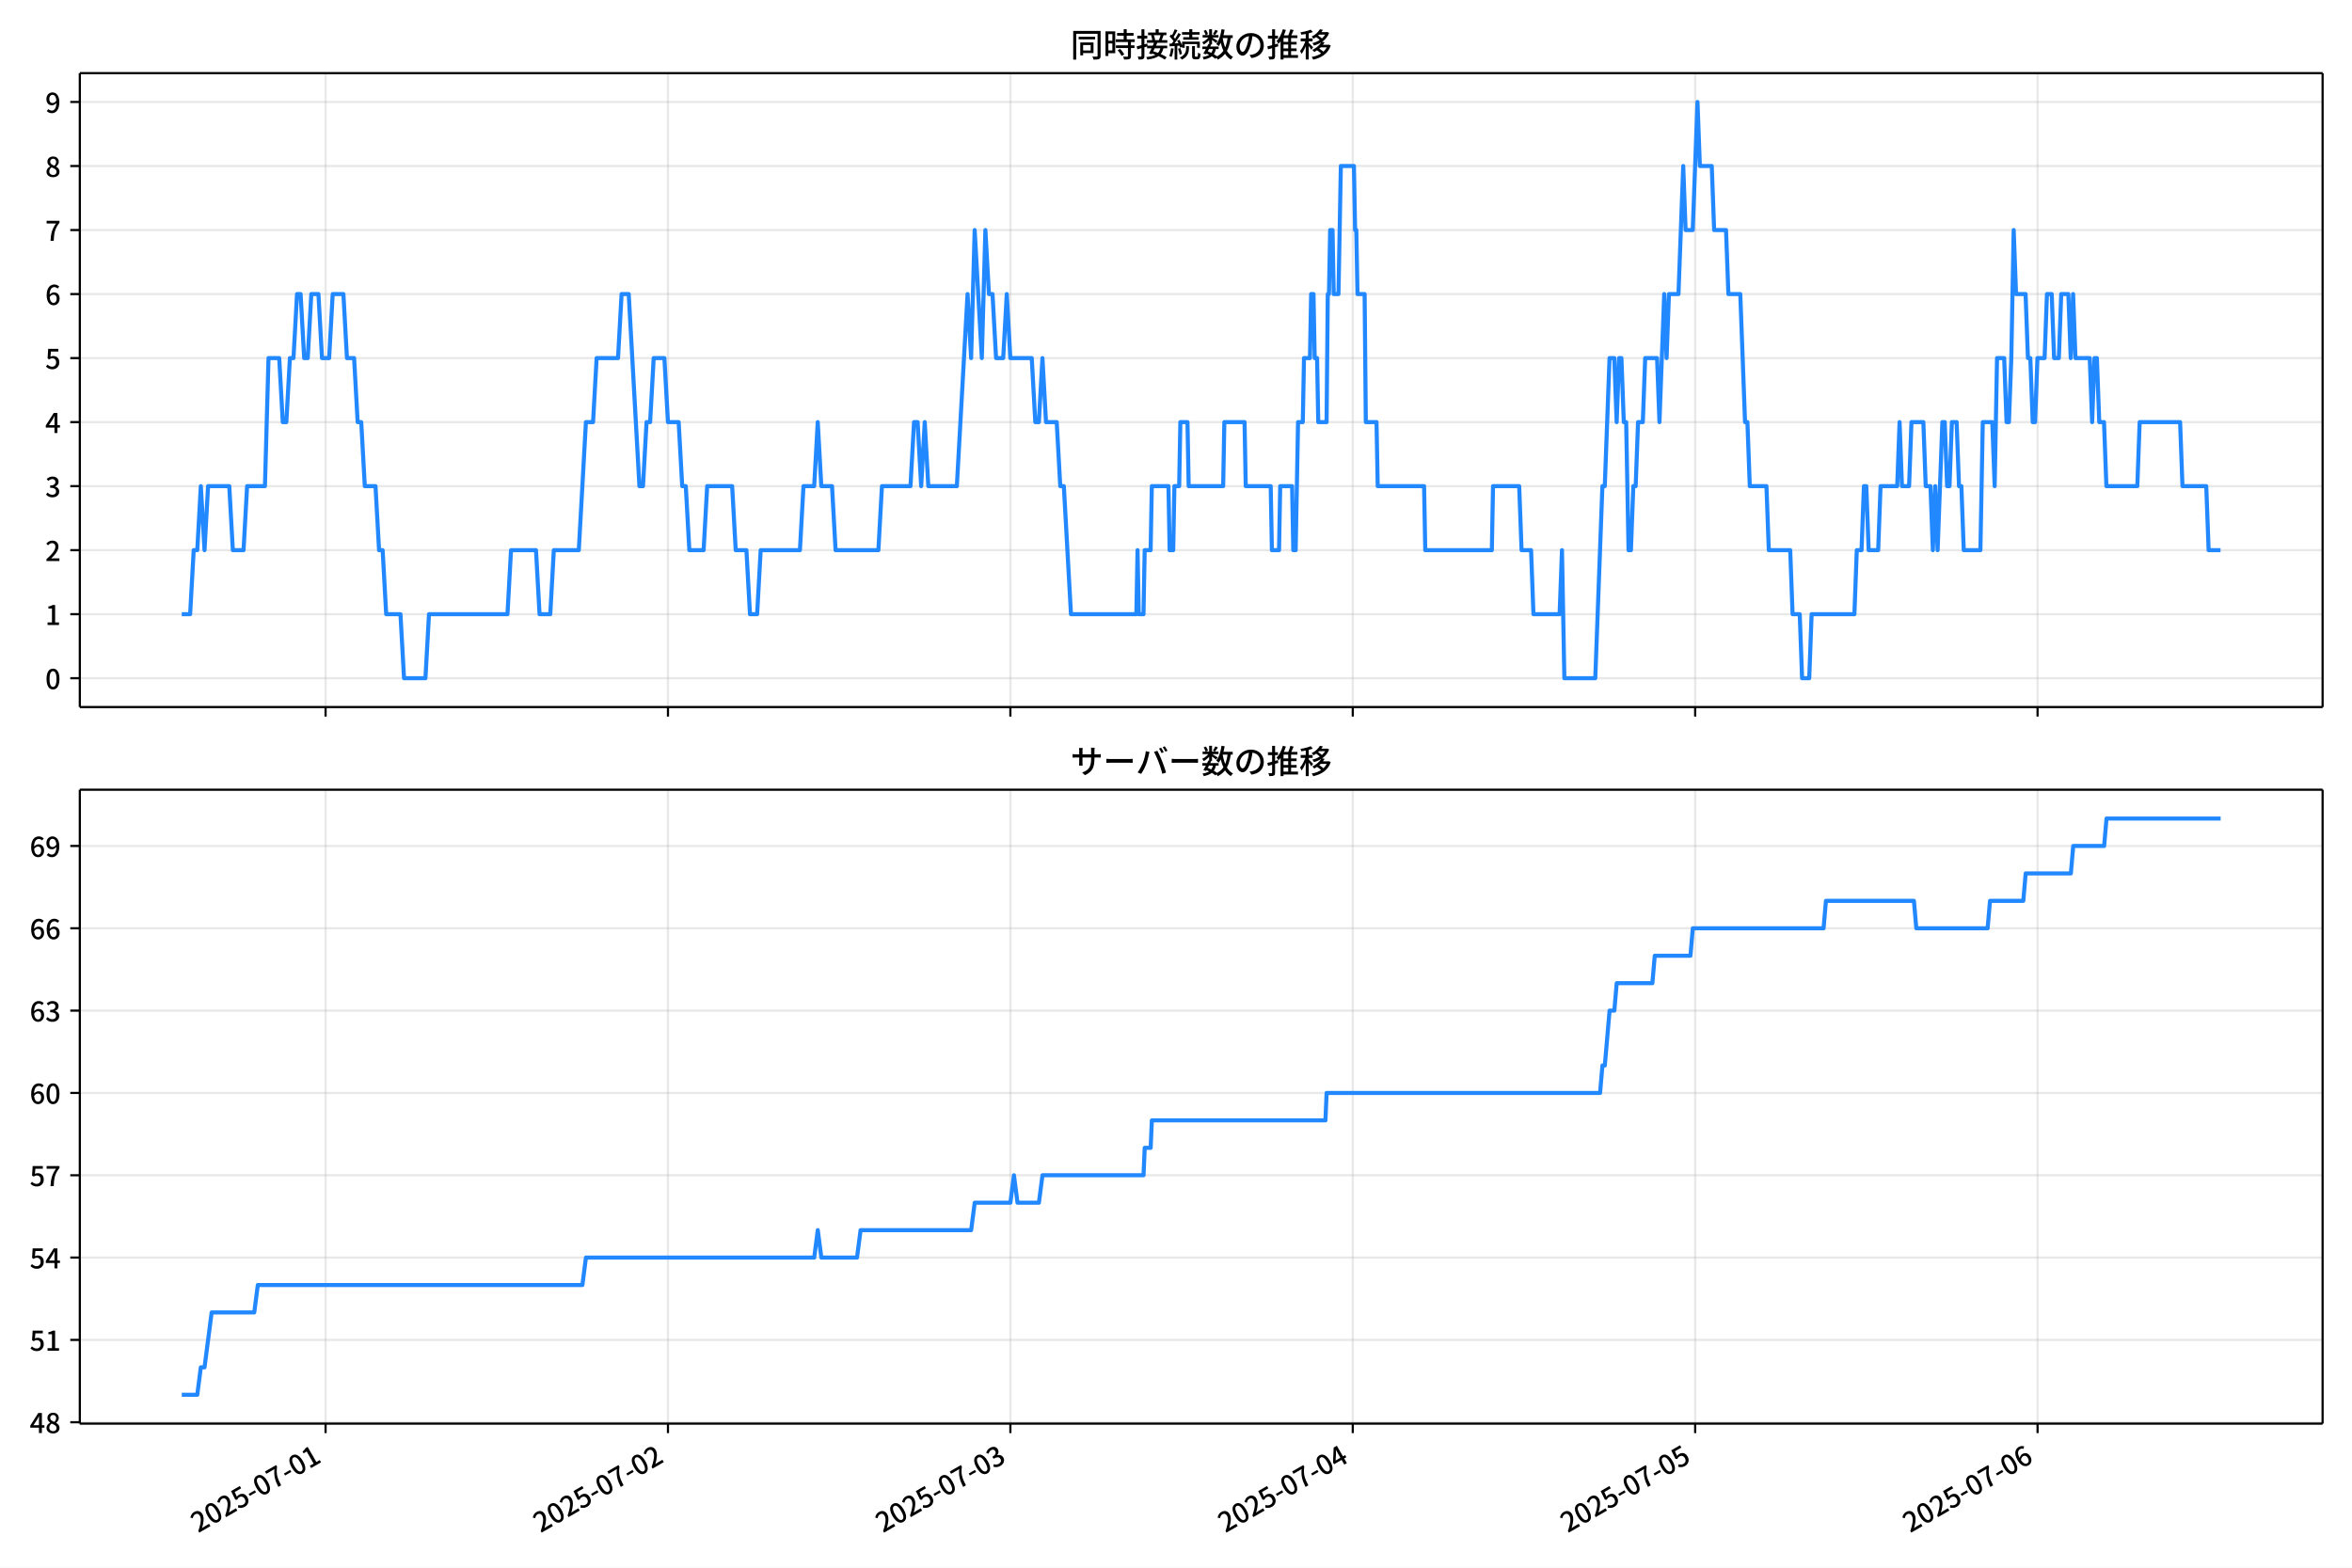
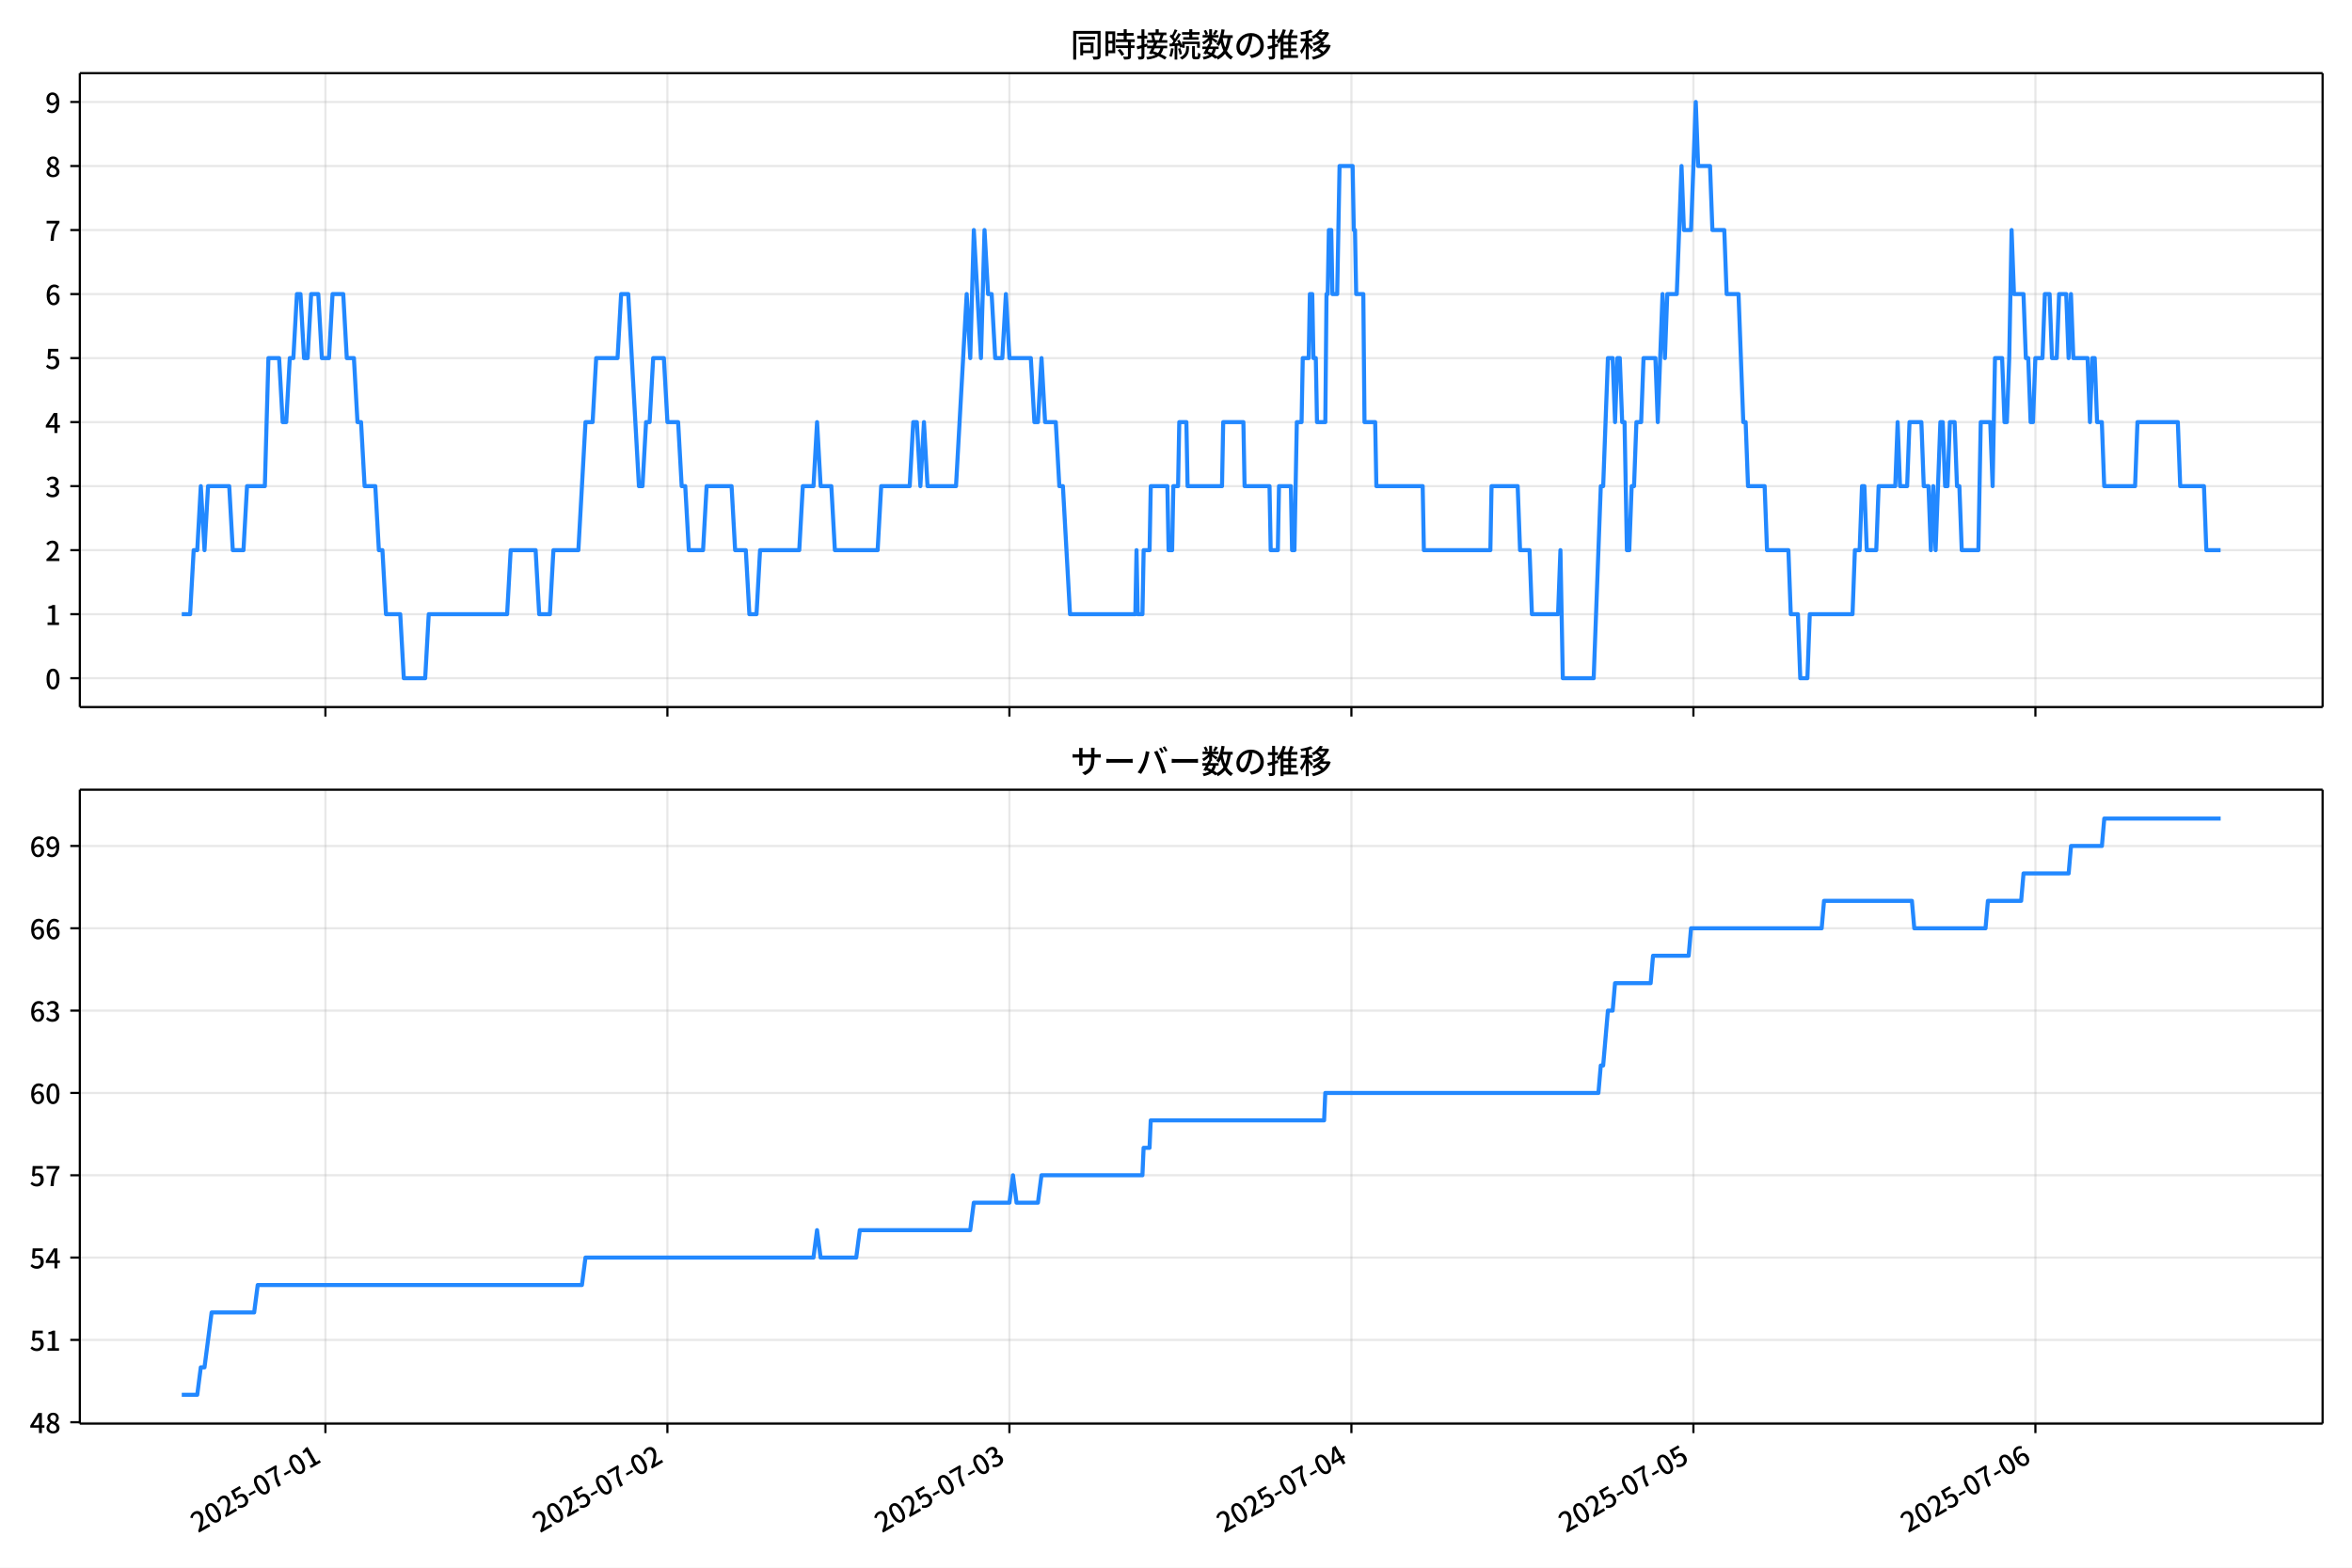
<svg xmlns="http://www.w3.org/2000/svg" xmlns:xlink="http://www.w3.org/1999/xlink" version="1.1" viewBox="0 0 864 576">
  <defs>
    <style type="text/css">*{stroke-linejoin: round; stroke-linecap: butt}</style>
  </defs>
  <g id="aa">
    <g id="ab">
      <path d="m0 576h864v-576h-864z" fill="#fff" />
    </g>
    <g id="ac">
      <g id="ad">
        <path d="m29.32 259.78h823.88v-232.9h-823.88z" fill="#fff" />
      </g>
      <g id="ae">
        <g id="af">
          <g id="ag">
-             <path d="m119.6 259.78v-232.9" clip-path="url(#c)" fill="none" stroke="#b0b0b0" stroke-linecap="square" stroke-opacity=".3" stroke-width=".8" />
+             <path d="m119.54 259.78v-232.9" clip-path="url(#c)" fill="none" stroke="#b0b0b0" stroke-linecap="square" stroke-opacity=".3" stroke-width=".8" />
          </g>
          <g id="ah">
            <defs>
              <path id="f" d="m0 0v3.5" stroke="#000" stroke-width=".8" />
            </defs>
-             <use x="119.601" y="259.778" stroke="#000000" stroke-width=".8" xlink:href="#f" />
+             <use x="119.539" y="259.778" stroke="#000000" stroke-width=".8" xlink:href="#f" />
          </g>
        </g>
        <g id="ai">
          <g id="aj">
-             <path d="m245.38 259.78v-232.9" clip-path="url(#c)" fill="none" stroke="#b0b0b0" stroke-linecap="square" stroke-opacity=".3" stroke-width=".8" />
+             <path d="m245.17 259.78v-232.9" clip-path="url(#c)" fill="none" stroke="#b0b0b0" stroke-linecap="square" stroke-opacity=".3" stroke-width=".8" />
          </g>
          <g id="ak">
-             <use x="245.379" y="259.778" stroke="#000000" stroke-width=".8" xlink:href="#f" />
+             <use x="245.171" y="259.778" stroke="#000000" stroke-width=".8" xlink:href="#f" />
          </g>
        </g>
        <g id="al">
          <g id="am">
-             <path d="m371.16 259.78v-232.9" clip-path="url(#c)" fill="none" stroke="#b0b0b0" stroke-linecap="square" stroke-opacity=".3" stroke-width=".8" />
+             <path d="m370.8 259.78v-232.9" clip-path="url(#c)" fill="none" stroke="#b0b0b0" stroke-linecap="square" stroke-opacity=".3" stroke-width=".8" />
          </g>
          <g id="an">
-             <use x="371.158" y="259.778" stroke="#000000" stroke-width=".8" xlink:href="#f" />
+             <use x="370.803" y="259.778" stroke="#000000" stroke-width=".8" xlink:href="#f" />
          </g>
        </g>
        <g id="ao">
          <g id="ap">
-             <path d="m496.94 259.78v-232.9" clip-path="url(#c)" fill="none" stroke="#b0b0b0" stroke-linecap="square" stroke-opacity=".3" stroke-width=".8" />
+             <path d="m496.44 259.78v-232.9" clip-path="url(#c)" fill="none" stroke="#b0b0b0" stroke-linecap="square" stroke-opacity=".3" stroke-width=".8" />
          </g>
          <g id="aq">
-             <use x="496.937" y="259.778" stroke="#000000" stroke-width=".8" xlink:href="#f" />
+             <use x="496.436" y="259.778" stroke="#000000" stroke-width=".8" xlink:href="#f" />
          </g>
        </g>
        <g id="ar">
          <g id="as">
-             <path d="m622.72 259.78v-232.9" clip-path="url(#c)" fill="none" stroke="#b0b0b0" stroke-linecap="square" stroke-opacity=".3" stroke-width=".8" />
+             <path d="m622.07 259.78v-232.9" clip-path="url(#c)" fill="none" stroke="#b0b0b0" stroke-linecap="square" stroke-opacity=".3" stroke-width=".8" />
          </g>
          <g id="at">
-             <use x="622.715" y="259.778" stroke="#000000" stroke-width=".8" xlink:href="#f" />
+             <use x="622.068" y="259.778" stroke="#000000" stroke-width=".8" xlink:href="#f" />
          </g>
        </g>
        <g id="au">
          <g id="av">
-             <path d="m748.49 259.78v-232.9" clip-path="url(#c)" fill="none" stroke="#b0b0b0" stroke-linecap="square" stroke-opacity=".3" stroke-width=".8" />
+             <path d="m747.7 259.78v-232.9" clip-path="url(#c)" fill="none" stroke="#b0b0b0" stroke-linecap="square" stroke-opacity=".3" stroke-width=".8" />
          </g>
          <g id="aw">
-             <use x="748.494" y="259.778" stroke="#000000" stroke-width=".8" xlink:href="#f" />
+             <use x="747.7" y="259.778" stroke="#000000" stroke-width=".8" xlink:href="#f" />
          </g>
        </g>
      </g>
      <g id="ax">
        <g id="ay">
          <g id="az">
            <path d="m29.32 249.19h823.88" clip-path="url(#c)" fill="none" stroke="#b0b0b0" stroke-linecap="square" stroke-opacity=".3" stroke-width=".8" />
          </g>
          <g id="ba">
            <defs>
              <path id="b" d="m0 0h-3.5" stroke="#000" stroke-width=".8" />
            </defs>
            <use x="29.32" y="249.191" stroke="#000000" stroke-width=".8" xlink:href="#b" />
          </g>
          <g id="bb">
            <g transform="translate(16.62 253.18) scale(.1 -.1)">
              <defs>
                <path id="a" transform="scale(.015625)" d="m1830-90q-460 0-806 275-346 276-535 823-188 547-188 1366 0 820 188 1357 189 538 535 803 346 266 806 266 461 0 800-269 340-269 528-803 189-534 189-1354 0-819-189-1366-188-547-528-823-339-275-800-275zm0 589q237 0 422 185 186 186 288 599 103 413 103 1091 0 679-103 1082-102 403-288 582-185 180-422 180-236 0-422-180-186-179-292-582-105-403-105-1082 0-678 105-1091 106-413 292-599 186-185 422-185z" />
              </defs>
              <use xlink:href="#a" />
            </g>
          </g>
        </g>
        <g id="bc">
          <g id="bd">
            <path d="m29.32 225.67h823.88" clip-path="url(#c)" fill="none" stroke="#b0b0b0" stroke-linecap="square" stroke-opacity=".3" stroke-width=".8" />
          </g>
          <g id="be">
            <use x="29.32" y="225.666" stroke="#000000" stroke-width=".8" xlink:href="#b" />
          </g>
          <g id="bf">
            <g transform="translate(16.62 229.65) scale(.1 -.1)">
              <defs>
                <path id="m" transform="scale(.015625)" d="m544 0v608h1037v3277h-845v467q333 58 579 147 247 90 451 218h557v-4109h915v-608h-2694z" />
              </defs>
              <use xlink:href="#m" />
            </g>
          </g>
        </g>
        <g id="bg">
          <g id="bh">
            <path d="m29.32 202.14h823.88" clip-path="url(#c)" fill="none" stroke="#b0b0b0" stroke-linecap="square" stroke-opacity=".3" stroke-width=".8" />
          </g>
          <g id="bi">
            <use x="29.32" y="202.141" stroke="#000000" stroke-width=".8" xlink:href="#b" />
          </g>
          <g id="bj">
            <g transform="translate(16.62 206.13) scale(.1 -.1)">
              <defs>
                <path id="e" transform="scale(.015625)" d="m282 0v429q697 621 1164 1136 468 515 701 956 234 442 234 826 0 256-87 451-86 196-262 301-176 106-445 106-275 0-506-151-230-150-422-368l-416 410q301 333 637 518 336 186 803 186 429 0 749-176t496-493 176-745q0-455-224-919t-615-935q-390-470-889-950 186 20 394 36t374 16h1184v-634h-3046z" />
              </defs>
              <use xlink:href="#e" />
            </g>
          </g>
        </g>
        <g id="bk">
          <g id="bl">
            <path d="m29.32 178.62h823.88" clip-path="url(#c)" fill="none" stroke="#b0b0b0" stroke-linecap="square" stroke-opacity=".3" stroke-width=".8" />
          </g>
          <g id="bm">
            <use x="29.32" y="178.616" stroke="#000000" stroke-width=".8" xlink:href="#b" />
          </g>
          <g id="bn">
            <g transform="translate(16.62 182.6) scale(.1 -.1)">
              <defs>
                <path id="l" transform="scale(.015625)" d="m1715-90q-371 0-656 90t-503 240q-217 150-377 323l359 474q211-205 479-359 269-153 634-153 269 0 467 92 199 93 311 266t112 423q0 256-125 451t-429 300q-304 106-835 106v551q467 0 732 105 266 106 384 291 119 186 119 423 0 307-192 489-192 183-531 183-269 0-503-119-233-118-438-316l-384 460q282 256 614 413 333 157 737 157 422 0 748-144 327-144 512-413 186-269 186-659 0-403-221-685-221-281-592-422v-26q269-70 490-227t349-400 128-557q0-422-215-726-214-304-573-468-358-163-787-163z" />
              </defs>
              <use xlink:href="#l" />
            </g>
          </g>
        </g>
        <g id="bo">
          <g id="bp">
            <path d="m29.32 155.09h823.88" clip-path="url(#c)" fill="none" stroke="#b0b0b0" stroke-linecap="square" stroke-opacity=".3" stroke-width=".8" />
          </g>
          <g id="bq">
            <use x="29.32" y="155.091" stroke="#000000" stroke-width=".8" xlink:href="#b" />
          </g>
          <g id="br">
            <g transform="translate(16.62 159.08) scale(.1 -.1)">
              <defs>
                <path id="k" transform="scale(.015625)" d="m2170 0v3072q0 192 12 457 13 266 20 458h-26q-90-179-183-365-92-185-195-364l-921-1415h2579v-576h-3328v493l1875 2957h858v-4717h-691z" />
              </defs>
              <use xlink:href="#k" />
            </g>
          </g>
        </g>
        <g id="bs">
          <g id="bt">
            <path d="m29.32 131.57h823.88" clip-path="url(#c)" fill="none" stroke="#b0b0b0" stroke-linecap="square" stroke-opacity=".3" stroke-width=".8" />
          </g>
          <g id="bu">
            <use x="29.32" y="131.566" stroke="#000000" stroke-width=".8" xlink:href="#b" />
          </g>
          <g id="bv">
            <g transform="translate(16.62 135.55) scale(.1 -.1)">
              <defs>
                <path id="h" transform="scale(.015625)" d="m1715-90q-365 0-653 90t-506 237q-217 147-383 307l352 480q134-134 294-246t361-183q202-70 452-70 262 0 473 118 212 119 333 346 122 227 122 541 0 460-247 716-246 256-649 256-224 0-384-64t-365-198l-365 237 141 2240h2387v-627h-1747l-109-1204q154 77 307 118 154 42 340 42 397 0 723-160t518-490q192-329 192-847 0-519-224-887t-586-560q-361-192-777-192z" />
              </defs>
              <use xlink:href="#h" />
            </g>
          </g>
        </g>
        <g id="bw">
          <g id="bx">
            <path d="m29.32 108.04h823.88" clip-path="url(#c)" fill="none" stroke="#b0b0b0" stroke-linecap="square" stroke-opacity=".3" stroke-width=".8" />
          </g>
          <g id="by">
            <use x="29.32" y="108.041" stroke="#000000" stroke-width=".8" xlink:href="#b" />
          </g>
          <g id="bz">
            <g transform="translate(16.62 112.03) scale(.1 -.1)">
              <defs>
                <path id="j" transform="scale(.015625)" d="m1971-90q-339 0-634 144-294 144-518 435-224 292-352 733-128 442-128 1044 0 678 147 1161 148 483 397 784 250 301 570 445t665 144q397 0 688-147 292-147 490-359l-403-448q-128 154-327 253-198 99-409 99-307 0-567-182-259-182-413-605-153-422-153-1145 0-608 115-1002t326-589q212-195 493-195 212 0 375 121 163 122 259 343t96 522q0 300-90 511-89 212-259 320-169 109-419 109-211 0-451-134t-458-461l-25 538q134 192 313 323t374 201q196 71 375 71 397 0 694-163 298-163 467-490 170-326 170-825 0-468-195-817-195-348-512-544-317-195-701-195z" />
              </defs>
              <use xlink:href="#j" />
            </g>
          </g>
        </g>
        <g id="ca">
          <g id="cb">
            <path d="m29.32 84.516h823.88" clip-path="url(#c)" fill="none" stroke="#b0b0b0" stroke-linecap="square" stroke-opacity=".3" stroke-width=".8" />
          </g>
          <g id="cc">
            <use x="29.32" y="84.516" stroke="#000000" stroke-width=".8" xlink:href="#b" />
          </g>
          <g id="cd">
            <g transform="translate(16.62 88.501) scale(.1 -.1)">
              <defs>
                <path id="i" transform="scale(.015625)" d="m1235 0q32 646 109 1187t224 1024 384 941 576 938h-2208v627h3027v-455q-409-512-665-989-256-476-397-969t-205-1053-90-1251h-755z" />
              </defs>
              <use xlink:href="#i" />
            </g>
          </g>
        </g>
        <g id="ce">
          <g id="cf">
            <path d="m29.32 60.991h823.88" clip-path="url(#c)" fill="none" stroke="#b0b0b0" stroke-linecap="square" stroke-opacity=".3" stroke-width=".8" />
          </g>
          <g id="cg">
            <use x="29.32" y="60.991" stroke="#000000" stroke-width=".8" xlink:href="#b" />
          </g>
          <g id="ch">
            <g transform="translate(16.62 64.976) scale(.1 -.1)">
              <defs>
                <path id="r" transform="scale(.015625)" d="m1830-90q-441 0-787 163-345 164-547 448-202 285-202 650 0 314 122 557t314 419 403 291v32q-256 186-442 458-185 272-185 643 0 365 176 640t480 425q304 151 694 151 410 0 704-160t457-439q164-278 164-649 0-237-96-448t-234-381q-137-169-291-278v-32q218-115 397-285 179-169 288-406t109-557q0-346-189-628-189-281-532-448-342-166-803-166zm314 2708q205 198 310 419 106 221 106 464 0 211-83 384t-247 272q-163 99-393 99-288 0-480-183-192-182-192-502 0-256 134-429 135-172 359-294t486-230zm-294-2170q236 0 418 89 183 90 285 253 103 164 103 388 0 211-90 367-89 157-246 272-157 116-368 215t-454 195q-244-173-398-426-153-252-153-553 0-237 118-416 119-179 324-282 205-102 461-102z" />
              </defs>
              <use xlink:href="#r" />
            </g>
          </g>
        </g>
        <g id="ci">
          <g id="cj">
            <path d="m29.32 37.466h823.88" clip-path="url(#c)" fill="none" stroke="#b0b0b0" stroke-linecap="square" stroke-opacity=".3" stroke-width=".8" />
          </g>
          <g id="ck">
            <use x="29.32" y="37.466" stroke="#000000" stroke-width=".8" xlink:href="#b" />
          </g>
          <g id="cl">
            <g transform="translate(16.62 41.451) scale(.1 -.1)">
              <defs>
                <path id="q" transform="scale(.015625)" d="m1562-90q-410 0-708 150-297 151-502 356l403 461q141-160 346-256t422-96q224 0 425 102 202 103 352 333 151 230 237 614 87 384 87 941 0 589-115 970t-323 563-496 182q-205 0-372-118-166-118-262-336t-96-525q0-301 86-512 87-211 259-323 173-112 417-112 224 0 460 141 237 141 448 461l32-544q-134-180-313-314t-371-208-384-74q-391 0-689 166-297 167-467 496-169 330-169 823 0 467 195 816t515 541 698 192q339 0 636-138 298-137 519-419 221-281 349-710t128-1018q0-691-141-1187t-391-807q-249-310-563-461-313-150-652-150z" />
              </defs>
              <use xlink:href="#q" />
            </g>
          </g>
        </g>
      </g>
      <g id="cm">
-         <path d="m66.769 225.67h3.076l1.307-23.525h1.315l1.307-23.525 1.358 23.525 1.304-23.525h7.788l1.31 23.525h3.931l1.31-23.525h6.551l1.31-47.05h3.931l1.31 23.525h1.31l1.31-23.525h1.31l1.31-23.525h1.31l1.31 23.525h1.31l1.31-23.525h2.62l1.31 23.525h2.62l1.31-23.525h3.931l1.31 23.525h2.62l1.31 23.525h1.31l1.31 23.525h3.931l1.31 23.525h1.31l1.31 23.525h5.241l1.31 23.525h7.861l1.31-23.525h28.824l1.31-23.525h9.171l1.31 23.525h3.931l1.31-23.525h9.171l2.62-47.05h2.62l1.31-23.525h7.861l1.31-23.525h2.62l3.931 70.575h1.31l1.31-23.525h1.31l1.31-23.525h3.931l1.31 23.525h3.931l1.31 23.525h1.31l1.31 23.525h5.241l1.31-23.525h9.171l1.31 23.525h3.931l1.31 23.525h2.62l1.31-23.525h14.412l1.31-23.525h3.931l1.31-23.525 1.31 23.525h3.931l1.31 23.525h15.722l1.31-23.525h10.482l1.31-23.525h1.31l1.31 23.525 1.31-23.525 1.31 23.525h10.482l3.931-70.575 1.31 23.525 1.31-47.05 2.62 47.05 1.31-47.05 1.31 23.525h1.31l1.31 23.525h2.62l1.31-23.525 1.31 23.525h7.861l1.31 23.525h1.31l1.31-23.525 1.31 23.525h3.931l1.31 23.525h1.31l2.62 47.05h24.02l.437-23.525.437 23.525h1.747l.437-23.525h2.184l.437-23.525h6.114l.437 23.525h1.31l.437-23.525h1.747l.437-23.525h2.62l.437 23.525h12.665l.437-23.525h7.424l.437 23.525h9.171l.437 23.525h2.62l.437-23.525h4.367l.437 23.525h.873l.873-47.05h1.747l.437-23.525h2.184l.437-23.525h.873l.437 23.525h.873l.437 23.525h3.057l.437-47.05h.437l.437-23.525h.873l.437 23.525h1.747l.873-47.05h4.804l.437 23.525h.437l.437 23.525h2.62l.437 47.05h3.931l.437 23.525h17.033l.437 23.525h24.457l.437-23.525h9.608l.873 23.525h3.494l.873 23.525h9.608l.873-23.525.873 47.05h11.355l2.62-70.575h.873l1.747-47.05h1.747l.873 23.525.873-23.525h.873l.873 23.525h.873l.873 47.05h.873l.873-23.525h.873l.873-23.525h1.747l.873-23.525h4.367l.873 23.525 1.747-47.05.873 23.525.873-23.525h3.494l1.747-47.05.873 23.525h2.62l1.747-47.05.873 23.525h4.367l.873 23.525h4.367l.873 23.525h4.367l1.747 47.05h.873l.873 23.525h6.114l.873 23.525h7.861l.873 23.525h2.62l.873 23.525h2.62l.873-23.525h15.722l.873-23.525h1.747l.873-23.525h.873l.873 23.525h3.494l.873-23.525h6.114l.873-23.525.873 23.525h2.62l.873-23.525h4.367l.873 23.525h1.747l.873 23.525.873-23.525.873 23.525 1.747-47.05h.873l.873 23.525h.873l.873-23.525h1.747l.873 23.525h.873l.873 23.525h6.114l.873-47.05h3.494l.873 23.525.873-47.05h2.62l.873 23.525h.873l.873-23.525.873-47.05.873 23.525h3.494l.873 23.525h.873l.873 23.525h.873l.873-23.525h2.62l.873-23.525h1.747l.873 23.525h1.747l.873-23.525h2.62l.873 23.525.873-23.525.873 23.525h5.241l.873 23.525.873-23.525h.873l.873 23.525h1.747l.873 23.525h11.355l.873-23.525h14.849l.873 23.525h8.735l.873 23.525h4.367v0" clip-path="url(#c)" fill="none" stroke="#28f" stroke-linecap="square" stroke-width="1.5" />
+         <path d="m66.769 225.67h3.072l1.306-23.525h1.313l1.306-23.525 1.357 23.525 1.303-23.525h7.779l1.309 23.525h3.926l1.309-23.525h6.543l1.309-47.05h3.926l1.309 23.525h1.309l1.309-23.525h1.309l1.309-23.525h1.309l1.309 23.525h1.309l1.309-23.525h2.617l1.309 23.525h2.617l1.309-23.525h3.926l1.309 23.525h2.617l1.309 23.525h1.309l1.309 23.525h3.926l1.309 23.525h1.309l1.309 23.525h5.235l1.309 23.525h7.852l1.309-23.525h28.791l1.309-23.525h9.161l1.309 23.525h3.926l1.309-23.525h9.161l2.617-47.05h2.617l1.309-23.525h7.852l1.309-23.525h2.617l3.926 70.575h1.309l1.309-23.525h1.309l1.309-23.525h3.926l1.309 23.525h3.926l1.309 23.525h1.309l1.309 23.525h5.235l1.309-23.525h9.161l1.309 23.525h3.926l1.309 23.525h2.617l1.309-23.525h14.395l1.309-23.525h3.926l1.309-23.525 1.309 23.525h3.926l1.309 23.525h15.704l1.309-23.525h10.469l1.309-23.525h1.309l1.309 23.525 1.309-23.525 1.309 23.525h10.469l3.926-70.575 1.309 23.525 1.309-47.05 2.617 47.05 1.309-47.05 1.309 23.525h1.309l1.309 23.525h2.617l1.309-23.525 1.309 23.525h7.852l1.309 23.525h1.309l1.309-23.525 1.309 23.525h3.926l1.309 23.525h1.309l2.617 47.05h23.992l.436-23.525.436 23.525h1.745l.436-23.525h2.181l.436-23.525h6.107l.436 23.525h1.309l.436-23.525h1.745l.436-23.525h2.617l.436 23.525h12.65l.436-23.525h7.416l.436 23.525h9.161l.436 23.525h2.617l.436-23.525h4.362l.436 23.525h.872l.872-47.05h1.745l.436-23.525h2.181l.436-23.525h.872l.436 23.525h.872l.436 23.525h3.054l.436-47.05h.436l.436-23.525h.872l.436 23.525h1.745l.872-47.05h4.798l.436 23.525h.436l.436 23.525h2.617l.436 47.05h3.926l.436 23.525h17.013l.436 23.525h24.428l.436-23.525h9.597l.872 23.525h3.49l.872 23.525h9.597l.872-23.525.872 47.05h11.342l2.617-70.575h.872l1.745-47.05h1.745l.872 23.525.872-23.525h.872l.872 23.525h.872l.872 47.05h.872l.872-23.525h.872l.872-23.525h1.745l.872-23.525h4.362l.872 23.525 1.745-47.05.872 23.525.872-23.525h3.49l1.745-47.05.872 23.525h2.617l1.745-47.05.872 23.525h4.362l.872 23.525h4.362l.872 23.525h4.362l1.745 47.05h.872l.872 23.525h6.107l.872 23.525h7.852l.872 23.525h2.617l.872 23.525h2.617l.872-23.525h15.704l.872-23.525h1.745l.872-23.525h.872l.872 23.525h3.49l.872-23.525h6.107l.872-23.525.872 23.525h2.617l.872-23.525h4.362l.872 23.525h1.745l.872 23.525.872-23.525.872 23.525 1.745-47.05h.872l.872 23.525h.872l.872-23.525h1.745l.872 23.525h.872l.872 23.525h6.107l.872-47.05h3.49l.872 23.525.872-47.05h2.617l.872 23.525h.872l.872-23.525.872-47.05.872 23.525h3.49l.872 23.525h.872l.872 23.525h.872l.872-23.525h2.617l.872-23.525h1.745l.872 23.525h1.745l.872-23.525h2.617l.872 23.525.872-23.525.872 23.525h5.235l.872 23.525.872-23.525h.872l.872 23.525h1.745l.872 23.525h11.342l.872-23.525h14.832l.872 23.525h8.725l.872 23.525h5.235v0" clip-path="url(#c)" fill="none" stroke="#28f" stroke-linecap="square" stroke-width="1.5" />
      </g>
      <g id="cn">
        <path d="m29.32 259.78v-232.9" fill="none" stroke="#000" stroke-linecap="square" stroke-width=".8" />
      </g>
      <g id="co">
        <path d="m853.2 259.78v-232.9" fill="none" stroke="#000" stroke-linecap="square" stroke-width=".8" />
      </g>
      <g id="cp">
        <path d="m29.32 259.78h823.88" fill="none" stroke="#000" stroke-linecap="square" stroke-width=".8" />
      </g>
      <g id="cq">
        <path d="m29.32 26.88h823.88" fill="none" stroke="#000" stroke-linecap="square" stroke-width=".8" />
      </g>
      <g id="cr">
        <g transform="translate(393.26 20.88) scale(.12 -.12)">
          <defs>
            <path id="x" transform="scale(.015625)" d="m1587 3936h3232v-518h-3232v518zm320-1114h557v-2534h-557v2534zm301 0h2291v-2086h-2291v512h1734v1069h-1734v505zm-1683 2260h5113v-570h-4524v-5056h-589v5626zm4768 0h595v-4896q0-250-67-397t-227-218q-160-77-426-96t-675-19q-13 83-45 192t-77 218q-45 108-89 185 281-13 527-13 247 0 330 0 83 7 118 42 36 35 36 112v4890z" />
            <path id="v" transform="scale(.015625)" d="m2714 4672h3238v-525h-3238v525zm-244-1235h3712v-538h-3712v538zm20-1184h3635v-531h-3635v531zm1523 3155h595v-2310h-595v2310zm832-2451h589v-2823q0-230-61-364-61-135-227-199-167-70-423-86t-633-16q-20 121-78 285-57 163-121 284 275-6 509-9t310-3q77 6 106 28 29 23 29 93v2810zm-2023-1677 487 282q153-160 313-352t294-381q135-189 206-343l-519-313q-64 153-189 348-124 196-278 394-154 199-314 365zm-2086 3718h1619v-4281h-1619v544h1056v3187h-1056v550zm32-1843h1293v-537h-1293v537zm-320 1843h563v-4832h-563v4832z" />
            <path id="w" transform="scale(.015625)" d="m3866 5408h614v-870h-614v870zm-1479-653h3597v-518h-3597v518zm-230-1485h4e3v-518h-4e3v518zm825 922 519 102q64-160 121-342 58-182 96-352 39-170 45-304l-544-128q-6 134-42 313-35 180-83 365-48 186-112 346zm1856 109 589-71q-96-275-202-557-105-281-195-486l-518 77q58 147 122 329 64 183 118 372t86 336zm-2643-2106h3943v-518h-3943v518zm1408 685 602-115q-167-371-362-784t-390-797-362-685l-525 179q160 288 346 666t368 784 323 752zm-659-2157 358 403q352-102 733-240 381-137 752-304 371-166 697-336 327-169 558-329l-384-461q-218 160-532 336-313 176-685 345-371 170-755 323-384 154-742 263zm1894 1114 583-71q-122-550-353-944-230-393-604-662t-922-435q-547-167-1296-269-25 128-93 269-67 141-137 230 678 64 1168 192t819 349q330 221 531 550 202 330 304 791zm-4684 217q396 90 953 240 557 151 1120 311l77-544q-525-154-1053-311-528-156-963-284l-134 588zm121 2093h1965v-563h-1965v563zm819 1248h576v-5229q0-236-51-374t-192-208q-141-77-355-99-214-23-541-16-13 115-64 288t-109 294q205-6 381-6t234 0q64 0 92 28 29 29 29 93v5229z" />
            <path id="u" transform="scale(.015625)" d="m4058 5408h595v-1798h-595v1798zm-1415-563h3443v-499h-3443v499zm231-992h3008v-499h-3008v499zm-224-877h3475v-1203h-531v729h-2432v-729h-512v1203zm1964-877h551v-1881q0-122 22-157 23-35 106-35 25 0 92 0 68 0 135 0t99 0q51 0 83 54t45 224 19 515q90-70 234-131t259-93q-19-429-83-662-64-234-183-326-118-93-316-93-39 0-103 0t-134 0-138 0q-67 0-99 0-237 0-365 64t-176 218q-48 153-48 422v1881zm-1164-6h550v-455q0-243-48-528-48-284-186-579-137-294-409-572-272-279-727-503-70 90-192 208-121 118-230 195 416 205 665 438 250 234 371 474 122 240 164 467 42 228 42 413v442zm-2240 3309 524-192q-121-244-259-503-137-259-275-496t-259-416l-410 173q122 186 246 438 125 253 240 515 116 263 193 481zm716-743 500-230q-224-359-496-756-272-396-548-764-275-368-518-650l-358 205q179 211 377 483 199 272 387 569 189 298 358 592 170 295 298 551zm-1721-665 307 403q166-154 339-340 173-185 320-364t224-327l-326-460q-77 160-218 348-141 189-314 384-172 196-332 356zm1485-832 435 179q128-211 249-458 122-246 215-474 93-227 137-412l-473-211q-32 185-119 422-86 237-201 486-115 250-243 468zm-1530-583q422 26 998 54 576 29 1184 68l7-499q-570-45-1127-84-556-38-992-70l-70 531zm1702-992 436 135q121-276 214-596t118-556l-454-148q-26 237-112 563-86 327-202 602zm-1363 109 499-83q-57-455-163-897-105-441-253-748-51 32-134 73-83 42-170 83-86 42-144 62 148 294 234 697t131 813zm691 627h525v-2861h-525v2861z" />
            <path id="o" transform="scale(.015625)" d="m224 2022h3187v-499h-3187v499zm51 2247h3111v-487h-3111v487zm1127-1735 563-121q-154-320-333-672t-352-679q-173-326-326-582l-532 173q148 243 324 566t345 669q170 346 311 646zm934-832 563-64q-89-480-262-838t-461-614-701-432-976-298q-25 128-99 269t-157 237q659 102 1085 303 426 202 666 554t342 883zm422 3597 519-211q-147-218-298-436-150-217-278-377l-403 186q121 173 252 413 132 240 208 425zm-1203 109h563v-2957h-563v2957zm-1075-320 448 186q134-192 246-420 112-227 157-393l-467-211q-38 172-147 406t-237 432zm1094-1050 397-236q-160-263-400-529-240-265-519-489-278-224-553-378-51 103-141 237-89 135-179 218 269 109 534 294 266 186 493 416 228 231 368 467zm487-204q83-45 246-145 163-99 352-211t346-211 221-150l-327-423q-83 77-230 198-147 122-317 253-170 132-327 250-156 119-259 189l295 250zm1798 396h2311v-556h-2311v556zm115 1178 615-90q-103-640-263-1235t-384-1101q-224-505-512-889-44 57-134 134t-186 157-166 125q275 339 473 796 199 458 340 995 141 538 217 1108zm1223-1510 614-58q-147-1101-445-1940-297-838-813-1443-515-604-1321-1014-26 71-90 177-64 105-134 208-70 102-128 159 742 346 1212 880 471 535 730 1290 260 755 375 1741zm-1005-135q134-851 387-1597 253-745 659-1305 407-560 1002-874-70-57-154-150-83-93-154-189-70-96-121-179-633 371-1056 988-422 618-688 1434-265 816-425 1783l550 89zm-3309-3065 327 416q377-148 754-330 378-182 701-378 324-195 548-368l-416-435q-211 179-519 378-307 198-666 383-358 186-729 334z" />
            <path id="t" transform="scale(.015625)" d="m3686 4378q-64-493-163-1041-99-547-265-1084-192-653-432-1104t-522-688-595-237q-320 0-596 221-275 221-448 621-172 400-172 931 0 537 220 1017 221 480 611 851 391 372 909 583 519 211 1121 211 576 0 1040-186 464-185 793-515 330-329 502-771 173-441 173-941 0-672-278-1194-278-521-816-851-538-329-1318-444l-378 601q166 20 307 42t263 48q307 70 585 217 279 148 496 375 218 227 342 534 125 308 125 692t-122 713q-121 330-358 573-236 243-582 380-346 138-781 138-525 0-935-186-409-185-694-489-284-304-432-656-147-352-147-678 0-365 89-605 90-240 224-355 135-115 276-115t288 144 297 457q151 314 298 800 147 461 246 982 100 522 145 1021l684-12z" />
            <path id="p" transform="scale(.015625)" d="m2995 2925h2893v-519h-2893v519zm0-1280h2893v-519h-2893v519zm-64-1299h3232v-557h-3232v557zm1312 3577h563v-3763h-563v3763zm429 1466 634-141q-154-390-340-794-185-403-339-684l-512 140q103 199 208 458 106 259 195 528 90 269 154 493zm-1472 25 582-147q-153-518-371-1018-217-499-483-931t-573-758q-38 64-109 160-70 96-147 198-77 103-141 160 416 416 733 1034t509 1302zm128-1203h2720v-537h-2720v-4205h-582v4422l313 320h269zm-3174-2157q396 90 953 240 557 151 1120 311l77-544q-525-154-1053-311-528-156-963-284l-134 588zm121 2093h1965v-563h-1965v563zm819 1248h576v-5229q0-236-51-374t-192-208q-141-77-355-99-214-23-541-16-13 115-64 288t-109 294q205-6 381-6t234 0q64 0 92 28 29 29 29 93v5229z" />
            <path id="n" transform="scale(.015625)" d="m4051 5402 595-109q-281-493-729-941t-1107-806q-39 64-106 144t-141 153q-73 74-137 119 608 288 1011 678t614 762zm-77-557h1511v-493h-1863l352 493zm1293 0h109l109 25 384-179q-192-505-496-905t-695-701q-390-301-845-519-454-217-947-358-44 109-137 253t-176 227q448 109 867 294 419 186 777 445 359 259 631 592t419 730v96zm-1990-954 377 307q167-96 336-218 170-121 320-249 151-128 247-237l-397-332q-90 108-237 236t-317 259q-169 132-329 234zm1107-934 595-109q-307-538-803-1031-496-492-1232-876-38 64-102 144t-138 156q-74 77-138 116 455 217 807 483t604 554q253 288 407 563zm-90-589h1460v-506h-1818l358 506zm1268 0h121l109 26 384-167q-192-614-531-1075t-787-794q-448-332-983-553-534-221-1129-355-45 115-132 269-86 153-176 249 551 96 1043 285 493 189 903 473 410 285 714 669t464 883v90zm-2132-1056 410 339q186-102 384-237 198-134 371-275t282-269l-435-371q-103 128-270 272-166 144-361 288t-381 253zm-2150 3533h589v-5376h-589v5376zm-992-1242h2336v-569h-2336v569zm1024-224 365-160q-96-339-231-707-134-368-291-727-157-358-336-672-179-313-365-537-44 128-134 291t-160 272q173 192 339 457 167 266 323 570 157 304 282 618t208 595zm941 1946 416-467q-314-122-695-221-380-99-784-173-403-74-780-131-20 102-71 236-51 135-102 231 358 58 732 138 375 80 711 179t573 208zm-397-2579q58-45 179-170 122-125 266-266 144-140 259-265t160-183l-352-473q-58 102-157 255-99 154-218 317-118 164-227 311-108 147-185 237l275 237z" />
          </defs>
          <use xlink:href="#x" />
          <use transform="translate(100)" xlink:href="#v" />
          <use transform="translate(200)" xlink:href="#w" />
          <use transform="translate(300)" xlink:href="#u" />
          <use transform="translate(400)" xlink:href="#o" />
          <use transform="translate(500)" xlink:href="#t" />
          <use transform="translate(600)" xlink:href="#p" />
          <use transform="translate(700)" xlink:href="#n" />
        </g>
      </g>
    </g>
    <g id="cs">
      <g id="ct">
        <path d="m29.32 523.06h823.88v-232.9h-823.88z" fill="#fff" />
      </g>
      <g id="cu">
        <g id="cv">
          <g id="cw">
-             <path d="m119.6 523.06v-232.9" clip-path="url(#d)" fill="none" stroke="#b0b0b0" stroke-linecap="square" stroke-opacity=".3" stroke-width=".8" />
+             <path d="m119.54 523.06v-232.9" clip-path="url(#d)" fill="none" stroke="#b0b0b0" stroke-linecap="square" stroke-opacity=".3" stroke-width=".8" />
          </g>
          <g id="cx">
-             <use x="119.601" y="523.055" stroke="#000000" stroke-width=".8" xlink:href="#f" />
+             <use x="119.539" y="523.055" stroke="#000000" stroke-width=".8" xlink:href="#f" />
          </g>
          <g id="cy">
-             <g transform="translate(72.811 563.33) rotate(-30) scale(.1 -.1)">
+             <g transform="translate(72.749 563.33) rotate(-30) scale(.1 -.1)">
              <defs>
                <path id="g" transform="scale(.015625)" d="m301 1536v544h1689v-544h-1689z" />
              </defs>
              <use xlink:href="#e" />
              <use transform="translate(57)" xlink:href="#a" />
              <use transform="translate(114)" xlink:href="#e" />
              <use transform="translate(171)" xlink:href="#h" />
              <use transform="translate(228)" xlink:href="#g" />
              <use transform="translate(263.7)" xlink:href="#a" />
              <use transform="translate(320.7)" xlink:href="#i" />
              <use transform="translate(377.7)" xlink:href="#g" />
              <use transform="translate(413.4)" xlink:href="#a" />
              <use transform="translate(470.4)" xlink:href="#m" />
            </g>
          </g>
        </g>
        <g id="cz">
          <g id="da">
-             <path d="m245.38 523.06v-232.9" clip-path="url(#d)" fill="none" stroke="#b0b0b0" stroke-linecap="square" stroke-opacity=".3" stroke-width=".8" />
+             <path d="m245.17 523.06v-232.9" clip-path="url(#d)" fill="none" stroke="#b0b0b0" stroke-linecap="square" stroke-opacity=".3" stroke-width=".8" />
          </g>
          <g id="db">
-             <use x="245.379" y="523.055" stroke="#000000" stroke-width=".8" xlink:href="#f" />
+             <use x="245.171" y="523.055" stroke="#000000" stroke-width=".8" xlink:href="#f" />
          </g>
          <g id="dc">
-             <g transform="translate(198.59 563.33) rotate(-30) scale(.1 -.1)">
+             <g transform="translate(198.38 563.33) rotate(-30) scale(.1 -.1)">
              <use xlink:href="#e" />
              <use transform="translate(57)" xlink:href="#a" />
              <use transform="translate(114)" xlink:href="#e" />
              <use transform="translate(171)" xlink:href="#h" />
              <use transform="translate(228)" xlink:href="#g" />
              <use transform="translate(263.7)" xlink:href="#a" />
              <use transform="translate(320.7)" xlink:href="#i" />
              <use transform="translate(377.7)" xlink:href="#g" />
              <use transform="translate(413.4)" xlink:href="#a" />
              <use transform="translate(470.4)" xlink:href="#e" />
            </g>
          </g>
        </g>
        <g id="dd">
          <g id="de">
-             <path d="m371.16 523.06v-232.9" clip-path="url(#d)" fill="none" stroke="#b0b0b0" stroke-linecap="square" stroke-opacity=".3" stroke-width=".8" />
+             <path d="m370.8 523.06v-232.9" clip-path="url(#d)" fill="none" stroke="#b0b0b0" stroke-linecap="square" stroke-opacity=".3" stroke-width=".8" />
          </g>
          <g id="df">
-             <use x="371.158" y="523.055" stroke="#000000" stroke-width=".8" xlink:href="#f" />
+             <use x="370.803" y="523.055" stroke="#000000" stroke-width=".8" xlink:href="#f" />
          </g>
          <g id="dg">
-             <g transform="translate(324.37 563.33) rotate(-30) scale(.1 -.1)">
+             <g transform="translate(324.01 563.33) rotate(-30) scale(.1 -.1)">
              <use xlink:href="#e" />
              <use transform="translate(57)" xlink:href="#a" />
              <use transform="translate(114)" xlink:href="#e" />
              <use transform="translate(171)" xlink:href="#h" />
              <use transform="translate(228)" xlink:href="#g" />
              <use transform="translate(263.7)" xlink:href="#a" />
              <use transform="translate(320.7)" xlink:href="#i" />
              <use transform="translate(377.7)" xlink:href="#g" />
              <use transform="translate(413.4)" xlink:href="#a" />
              <use transform="translate(470.4)" xlink:href="#l" />
            </g>
          </g>
        </g>
        <g id="dh">
          <g id="di">
-             <path d="m496.94 523.06v-232.9" clip-path="url(#d)" fill="none" stroke="#b0b0b0" stroke-linecap="square" stroke-opacity=".3" stroke-width=".8" />
+             <path d="m496.44 523.06v-232.9" clip-path="url(#d)" fill="none" stroke="#b0b0b0" stroke-linecap="square" stroke-opacity=".3" stroke-width=".8" />
          </g>
          <g id="dj">
-             <use x="496.937" y="523.055" stroke="#000000" stroke-width=".8" xlink:href="#f" />
+             <use x="496.436" y="523.055" stroke="#000000" stroke-width=".8" xlink:href="#f" />
          </g>
          <g id="dk">
-             <g transform="translate(450.15 563.33) rotate(-30) scale(.1 -.1)">
+             <g transform="translate(449.65 563.33) rotate(-30) scale(.1 -.1)">
              <use xlink:href="#e" />
              <use transform="translate(57)" xlink:href="#a" />
              <use transform="translate(114)" xlink:href="#e" />
              <use transform="translate(171)" xlink:href="#h" />
              <use transform="translate(228)" xlink:href="#g" />
              <use transform="translate(263.7)" xlink:href="#a" />
              <use transform="translate(320.7)" xlink:href="#i" />
              <use transform="translate(377.7)" xlink:href="#g" />
              <use transform="translate(413.4)" xlink:href="#a" />
              <use transform="translate(470.4)" xlink:href="#k" />
            </g>
          </g>
        </g>
        <g id="dl">
          <g id="dm">
-             <path d="m622.72 523.06v-232.9" clip-path="url(#d)" fill="none" stroke="#b0b0b0" stroke-linecap="square" stroke-opacity=".3" stroke-width=".8" />
+             <path d="m622.07 523.06v-232.9" clip-path="url(#d)" fill="none" stroke="#b0b0b0" stroke-linecap="square" stroke-opacity=".3" stroke-width=".8" />
          </g>
          <g id="dn">
-             <use x="622.715" y="523.055" stroke="#000000" stroke-width=".8" xlink:href="#f" />
+             <use x="622.068" y="523.055" stroke="#000000" stroke-width=".8" xlink:href="#f" />
          </g>
          <g id="do">
-             <g transform="translate(575.93 563.33) rotate(-30) scale(.1 -.1)">
+             <g transform="translate(575.28 563.33) rotate(-30) scale(.1 -.1)">
              <use xlink:href="#e" />
              <use transform="translate(57)" xlink:href="#a" />
              <use transform="translate(114)" xlink:href="#e" />
              <use transform="translate(171)" xlink:href="#h" />
              <use transform="translate(228)" xlink:href="#g" />
              <use transform="translate(263.7)" xlink:href="#a" />
              <use transform="translate(320.7)" xlink:href="#i" />
              <use transform="translate(377.7)" xlink:href="#g" />
              <use transform="translate(413.4)" xlink:href="#a" />
              <use transform="translate(470.4)" xlink:href="#h" />
            </g>
          </g>
        </g>
        <g id="dp">
          <g id="dq">
-             <path d="m748.49 523.06v-232.9" clip-path="url(#d)" fill="none" stroke="#b0b0b0" stroke-linecap="square" stroke-opacity=".3" stroke-width=".8" />
+             <path d="m747.7 523.06v-232.9" clip-path="url(#d)" fill="none" stroke="#b0b0b0" stroke-linecap="square" stroke-opacity=".3" stroke-width=".8" />
          </g>
          <g id="dr">
-             <use x="748.494" y="523.055" stroke="#000000" stroke-width=".8" xlink:href="#f" />
+             <use x="747.7" y="523.055" stroke="#000000" stroke-width=".8" xlink:href="#f" />
          </g>
          <g id="ds">
-             <g transform="translate(701.7 563.33) rotate(-30) scale(.1 -.1)">
+             <g transform="translate(700.91 563.33) rotate(-30) scale(.1 -.1)">
              <use xlink:href="#e" />
              <use transform="translate(57)" xlink:href="#a" />
              <use transform="translate(114)" xlink:href="#e" />
              <use transform="translate(171)" xlink:href="#h" />
              <use transform="translate(228)" xlink:href="#g" />
              <use transform="translate(263.7)" xlink:href="#a" />
              <use transform="translate(320.7)" xlink:href="#i" />
              <use transform="translate(377.7)" xlink:href="#g" />
              <use transform="translate(413.4)" xlink:href="#a" />
              <use transform="translate(470.4)" xlink:href="#j" />
            </g>
          </g>
        </g>
      </g>
      <g id="dt">
        <g id="du">
          <g id="dv">
            <path d="m29.32 522.55h823.88" clip-path="url(#d)" fill="none" stroke="#b0b0b0" stroke-linecap="square" stroke-opacity=".3" stroke-width=".8" />
          </g>
          <g id="dw">
            <use x="29.32" y="522.551" stroke="#000000" stroke-width=".8" xlink:href="#b" />
          </g>
          <g id="dx">
            <g transform="translate(10.92 526.54) scale(.1 -.1)">
              <use xlink:href="#k" />
              <use transform="translate(57)" xlink:href="#r" />
            </g>
          </g>
        </g>
        <g id="dy">
          <g id="dz">
            <path d="m29.32 492.3h823.88" clip-path="url(#d)" fill="none" stroke="#b0b0b0" stroke-linecap="square" stroke-opacity=".3" stroke-width=".8" />
          </g>
          <g id="ea">
            <use x="29.32" y="492.305" stroke="#000000" stroke-width=".8" xlink:href="#b" />
          </g>
          <g id="eb">
            <g transform="translate(10.92 496.29) scale(.1 -.1)">
              <use xlink:href="#h" />
              <use transform="translate(57)" xlink:href="#m" />
            </g>
          </g>
        </g>
        <g id="ec">
          <g id="ed">
            <path d="m29.32 462.06h823.88" clip-path="url(#d)" fill="none" stroke="#b0b0b0" stroke-linecap="square" stroke-opacity=".3" stroke-width=".8" />
          </g>
          <g id="ee">
            <use x="29.32" y="462.058" stroke="#000000" stroke-width=".8" xlink:href="#b" />
          </g>
          <g id="ef">
            <g transform="translate(10.92 466.04) scale(.1 -.1)">
              <use xlink:href="#h" />
              <use transform="translate(57)" xlink:href="#k" />
            </g>
          </g>
        </g>
        <g id="eg">
          <g id="eh">
            <path d="m29.32 431.81h823.88" clip-path="url(#d)" fill="none" stroke="#b0b0b0" stroke-linecap="square" stroke-opacity=".3" stroke-width=".8" />
          </g>
          <g id="ei">
            <use x="29.32" y="431.812" stroke="#000000" stroke-width=".8" xlink:href="#b" />
          </g>
          <g id="ej">
            <g transform="translate(10.92 435.8) scale(.1 -.1)">
              <use xlink:href="#h" />
              <use transform="translate(57)" xlink:href="#i" />
            </g>
          </g>
        </g>
        <g id="ek">
          <g id="el">
            <path d="m29.32 401.57h823.88" clip-path="url(#d)" fill="none" stroke="#b0b0b0" stroke-linecap="square" stroke-opacity=".3" stroke-width=".8" />
          </g>
          <g id="em">
            <use x="29.32" y="401.566" stroke="#000000" stroke-width=".8" xlink:href="#b" />
          </g>
          <g id="en">
            <g transform="translate(10.92 405.55) scale(.1 -.1)">
              <use xlink:href="#j" />
              <use transform="translate(57)" xlink:href="#a" />
            </g>
          </g>
        </g>
        <g id="eo">
          <g id="ep">
            <path d="m29.32 371.32h823.88" clip-path="url(#d)" fill="none" stroke="#b0b0b0" stroke-linecap="square" stroke-opacity=".3" stroke-width=".8" />
          </g>
          <g id="eq">
            <use x="29.32" y="371.319" stroke="#000000" stroke-width=".8" xlink:href="#b" />
          </g>
          <g id="er">
            <g transform="translate(10.92 375.3) scale(.1 -.1)">
              <use xlink:href="#j" />
              <use transform="translate(57)" xlink:href="#l" />
            </g>
          </g>
        </g>
        <g id="es">
          <g id="et">
            <path d="m29.32 341.07h823.88" clip-path="url(#d)" fill="none" stroke="#b0b0b0" stroke-linecap="square" stroke-opacity=".3" stroke-width=".8" />
          </g>
          <g id="eu">
            <use x="29.32" y="341.073" stroke="#000000" stroke-width=".8" xlink:href="#b" />
          </g>
          <g id="ev">
            <g transform="translate(10.92 345.06) scale(.1 -.1)">
              <use xlink:href="#j" />
              <use transform="translate(57)" xlink:href="#j" />
            </g>
          </g>
        </g>
        <g id="ew">
          <g id="ex">
            <path d="m29.32 310.83h823.88" clip-path="url(#d)" fill="none" stroke="#b0b0b0" stroke-linecap="square" stroke-opacity=".3" stroke-width=".8" />
          </g>
          <g id="ey">
            <use x="29.32" y="310.826" stroke="#000000" stroke-width=".8" xlink:href="#b" />
          </g>
          <g id="ez">
            <g transform="translate(10.92 314.81) scale(.1 -.1)">
              <use xlink:href="#j" />
              <use transform="translate(57)" xlink:href="#q" />
            </g>
          </g>
        </g>
      </g>
      <g id="fa">
-         <path d="m66.769 512.47h5.698l1.307-10.082h1.358l2.618-20.164h15.647l1.31-10.082h119.23l1.31-10.082h83.852l1.31-10.082 1.31 10.082h13.102l1.31-10.082h40.616l1.31-10.082h13.102l1.31-10.082 1.31 10.082h7.861l1.31-10.082h37.122l.437-10.082h2.184l.437-10.082h63.763l.437-10.082h100.45l.873-10.082h.873l1.747-20.164h1.747l.873-10.082h13.102l.873-10.082h13.102l.873-10.082h48.04l.873-10.082h32.318l.873 10.082h26.204l.873-10.082h12.228l.873-10.082h16.596l.873-10.082h11.355l.873-10.082h41.926v0" clip-path="url(#d)" fill="none" stroke="#28f" stroke-linecap="square" stroke-width="1.5" />
+         <path d="m66.769 512.47h5.691l1.306-10.082h1.357l2.614-20.164h15.628l1.309-10.082h119.09l1.309-10.082h83.755l1.309-10.082 1.309 10.082h13.087l1.309-10.082h40.569l1.309-10.082h13.087l1.309-10.082 1.309 10.082h7.852l1.309-10.082h37.079l.436-10.082h2.181l.436-10.082h63.689l.436-10.082h100.33l.872-10.082h.872l1.745-20.164h1.745l.872-10.082h13.087l.872-10.082h13.087l.872-10.082h47.985l.872-10.082h32.281l.872 10.082h26.173l.872-10.082h12.214l.872-10.082h16.576l.872-10.082h11.342l.872-10.082h42.75v0" clip-path="url(#d)" fill="none" stroke="#28f" stroke-linecap="square" stroke-width="1.5" />
      </g>
      <g id="fb">
        <path d="m29.32 523.06v-232.9" fill="none" stroke="#000" stroke-linecap="square" stroke-width=".8" />
      </g>
      <g id="fc">
        <path d="m853.2 523.06v-232.9" fill="none" stroke="#000" stroke-linecap="square" stroke-width=".8" />
      </g>
      <g id="fd">
        <path d="m29.32 523.06h823.88" fill="none" stroke="#000" stroke-linecap="square" stroke-width=".8" />
      </g>
      <g id="fe">
        <path d="m29.32 290.16h823.88" fill="none" stroke="#000" stroke-linecap="square" stroke-width=".8" />
      </g>
      <g id="ff">
        <g transform="translate(393.26 284.16) scale(.12 -.12)">
          <defs>
            <path id="z" transform="scale(.015625)" d="m4685 2893q0-621-84-1111-83-489-288-877-204-387-569-691t-928-560l-544 512q448 167 781 371 333 205 550 503 218 298 323 739 106 442 106 1075v1620q0 192-10 339-9 147-22 217h723q-6-70-22-217t-16-339v-1581zm-2304 2086q-7-64-23-199-16-134-16-313v-2317q0-128 6-256 7-128 13-224 7-96 13-140h-710q6 44 12 140 7 96 13 221 7 125 7 259v2317q0 122-10 256-9 135-28 256h723zm-1978-1197q45-12 144-22t237-20q138-9 285-9h4217q237 0 394 13t246 26v-679q-76 7-240 13-163 6-393 6h-4224q-147 0-282-3-134-3-234-10-99-6-150-12v697z" />
            <path id="s" transform="scale(.015625)" d="m621 2854q109-6 265-16 157-9 339-16 183-6 349-6 128 0 352 0t509 0 598 0q314 0 624 0 311 0 586 0t486 0q212 0 327 0 230 0 416 16t301 22v-793q-109 6-308 19-198 13-409 13-109 0-324 0-214 0-489 0t-586 0q-310 0-624 0-313 0-598 0t-509 0-352 0q-262 0-525-10-262-9-428-22v793z" />
            <path id="y" transform="scale(.015625)" d="m4941 5037q83-109 176-269t182-320q90-160 154-288l-416-179q-96 192-240 448t-272 435l416 173zm723 275q83-122 182-282 100-160 196-317 96-156 153-271l-416-186q-102 205-246 454-144 250-279 429l410 173zm-4339-3360q102 262 201 556 100 295 183 612t144 630q61 314 93 602l723-147q-19-83-45-183-26-99-48-195t-42-166q-32-154-86-394t-131-512-164-551q-86-278-182-514-115-301-269-618-153-317-326-618-173-300-346-550l-697 294q301 397 563 874t429 880zm3155 198q-96 250-215 531-118 282-243 567-124 285-246 534-122 250-224 429l659 218q96-179 221-429t253-535q128-284 249-566 122-281 218-525 90-230 195-518 106-288 211-592 106-304 195-589 90-285 154-515l-729-237q-84 352-199 736t-240 768-259 723z" />
          </defs>
          <use xlink:href="#z" />
          <use transform="translate(100)" xlink:href="#s" />
          <use transform="translate(200)" xlink:href="#y" />
          <use transform="translate(300)" xlink:href="#s" />
          <use transform="translate(400)" xlink:href="#o" />
          <use transform="translate(500)" xlink:href="#t" />
          <use transform="translate(600)" xlink:href="#p" />
          <use transform="translate(700)" xlink:href="#n" />
        </g>
      </g>
    </g>
  </g>
  <defs>
    <clipPath id="c">
      <rect x="29.32" y="26.88" width="823.88" height="232.9" />
    </clipPath>
    <clipPath id="d">
      <rect x="29.32" y="290.16" width="823.88" height="232.9" />
    </clipPath>
  </defs>
</svg>
